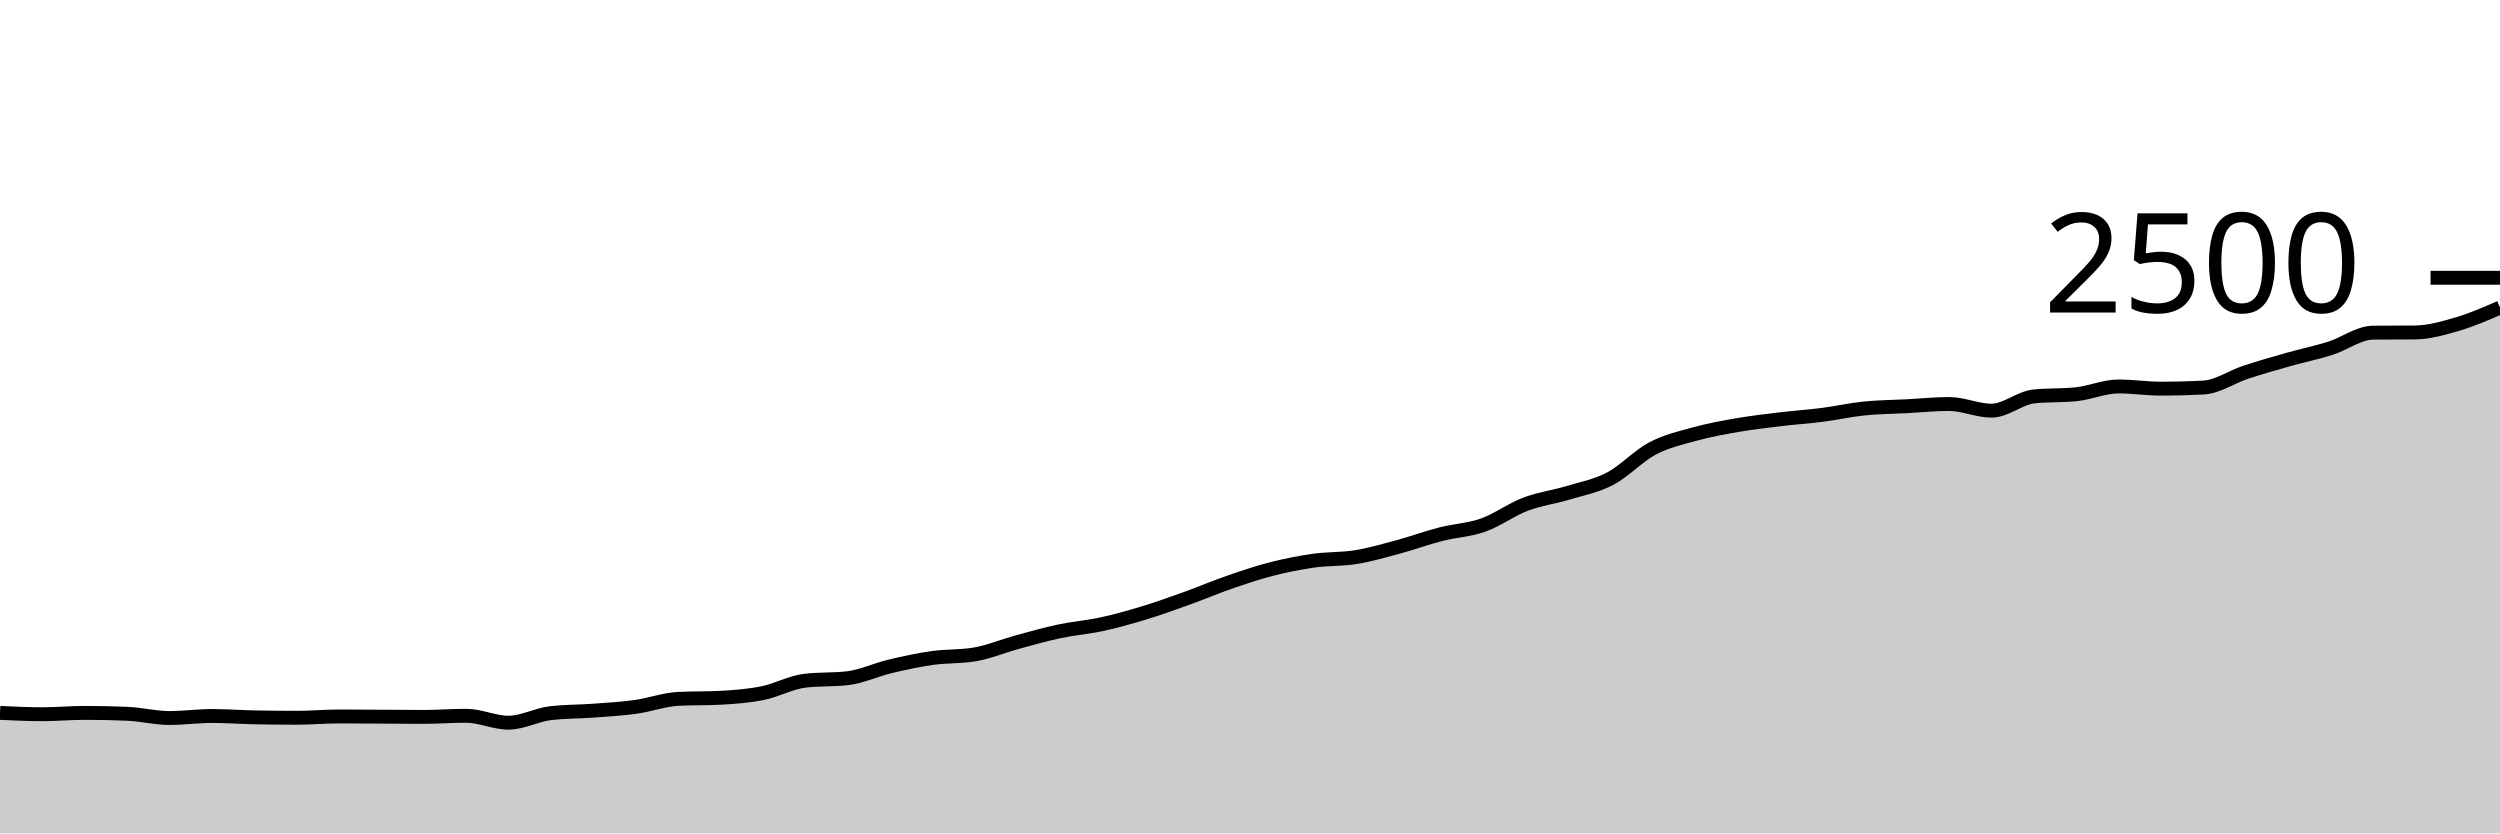
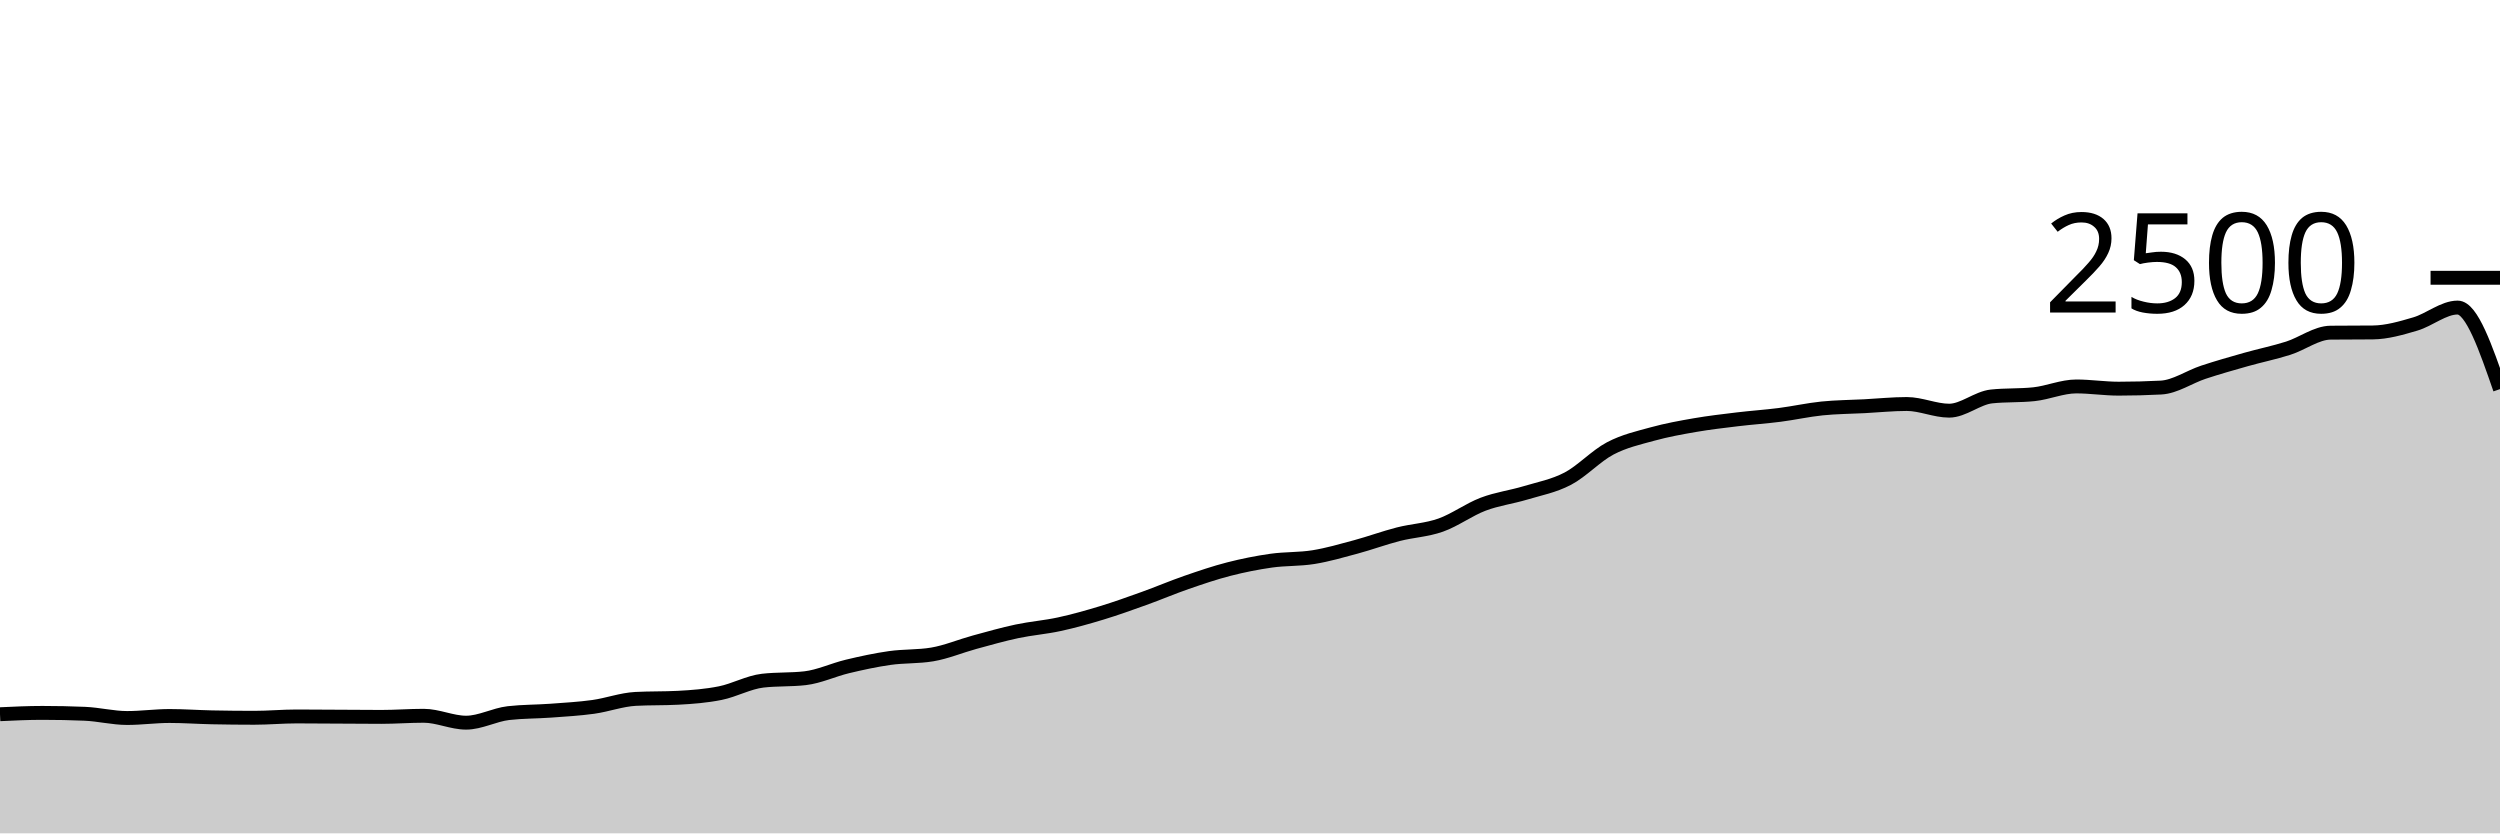
<svg xmlns="http://www.w3.org/2000/svg" viewBox="0 0 180 60">
  <g transform="translate(0,20)">
-     <path class="area" fill="rgba(0, 0, 0, 0.2)" d="M0,31.328C1.017,31.376,2.034,31.424,3.051,31.424C4.068,31.424,5.085,31.328,6.102,31.328C7.119,31.328,8.136,31.349,9.153,31.392C10.169,31.435,11.186,31.696,12.203,31.696C13.22,31.696,14.237,31.552,15.254,31.552C16.271,31.552,17.288,31.627,18.305,31.648C19.322,31.669,20.339,31.68,21.356,31.68C22.373,31.68,23.39,31.584,24.407,31.584C25.424,31.584,26.441,31.595,27.458,31.6C28.475,31.605,29.492,31.616,30.508,31.616C31.525,31.616,32.542,31.536,33.559,31.536C34.576,31.536,35.593,32.032,36.61,32.032C37.627,32.032,38.644,31.461,39.661,31.344C40.678,31.227,41.695,31.243,42.712,31.168C43.729,31.093,44.746,31.037,45.763,30.896C46.78,30.755,47.797,30.373,48.814,30.32C49.831,30.267,50.847,30.293,51.864,30.24C52.881,30.187,53.898,30.109,54.915,29.904C55.932,29.699,56.949,29.125,57.966,29.008C58.983,28.891,60,28.949,61.017,28.832C62.034,28.715,63.051,28.227,64.068,27.984C65.085,27.741,66.102,27.52,67.119,27.376C68.136,27.232,69.153,27.291,70.169,27.12C71.186,26.949,72.203,26.517,73.22,26.24C74.237,25.963,75.254,25.672,76.271,25.456C77.288,25.24,78.305,25.165,79.322,24.944C80.339,24.723,81.356,24.437,82.373,24.128C83.39,23.819,84.407,23.453,85.424,23.088C86.441,22.723,87.458,22.288,88.475,21.936C89.492,21.584,90.508,21.237,91.525,20.976C92.542,20.715,93.559,20.512,94.576,20.368C95.593,20.224,96.61,20.277,97.627,20.112C98.644,19.947,99.661,19.651,100.678,19.376C101.695,19.101,102.712,18.725,103.729,18.464C104.746,18.203,105.763,18.168,106.78,17.808C107.797,17.448,108.814,16.691,109.831,16.304C110.847,15.917,111.864,15.795,112.881,15.488C113.898,15.181,114.915,14.997,115.932,14.464C116.949,13.931,117.966,12.824,118.983,12.288C120,11.752,121.017,11.528,122.034,11.248C123.051,10.968,124.068,10.784,125.085,10.608C126.102,10.432,127.119,10.315,128.136,10.192C129.153,10.069,130.169,10.003,131.186,9.872C132.203,9.741,133.22,9.512,134.237,9.408C135.254,9.304,136.271,9.301,137.288,9.248C138.305,9.195,139.322,9.088,140.339,9.088C141.356,9.088,142.373,9.568,143.39,9.568C144.407,9.568,145.424,8.651,146.441,8.544C147.458,8.437,148.475,8.491,149.492,8.384C150.508,8.277,151.525,7.824,152.542,7.824C153.559,7.824,154.576,7.984,155.593,7.984C156.61,7.984,157.627,7.957,158.644,7.904C159.661,7.851,160.678,7.136,161.695,6.8C162.712,6.464,163.729,6.176,164.746,5.888C165.763,5.6,166.78,5.395,167.797,5.072C168.814,4.749,169.831,3.963,170.847,3.952C171.864,3.941,172.881,3.947,173.898,3.936C174.915,3.925,175.932,3.627,176.949,3.328C177.966,3.029,178.983,2.587,180,2.144L180,40C178.983,40,177.966,40,176.949,40C175.932,40,174.915,40,173.898,40C172.881,40,171.864,40,170.847,40C169.831,40,168.814,40,167.797,40C166.78,40,165.763,40,164.746,40C163.729,40,162.712,40,161.695,40C160.678,40,159.661,40,158.644,40C157.627,40,156.61,40,155.593,40C154.576,40,153.559,40,152.542,40C151.525,40,150.508,40,149.492,40C148.475,40,147.458,40,146.441,40C145.424,40,144.407,40,143.39,40C142.373,40,141.356,40,140.339,40C139.322,40,138.305,40,137.288,40C136.271,40,135.254,40,134.237,40C133.22,40,132.203,40,131.186,40C130.169,40,129.153,40,128.136,40C127.119,40,126.102,40,125.085,40C124.068,40,123.051,40,122.034,40C121.017,40,120,40,118.983,40C117.966,40,116.949,40,115.932,40C114.915,40,113.898,40,112.881,40C111.864,40,110.847,40,109.831,40C108.814,40,107.797,40,106.78,40C105.763,40,104.746,40,103.729,40C102.712,40,101.695,40,100.678,40C99.661,40,98.644,40,97.627,40C96.61,40,95.593,40,94.576,40C93.559,40,92.542,40,91.525,40C90.508,40,89.492,40,88.475,40C87.458,40,86.441,40,85.424,40C84.407,40,83.39,40,82.373,40C81.356,40,80.339,40,79.322,40C78.305,40,77.288,40,76.271,40C75.254,40,74.237,40,73.22,40C72.203,40,71.186,40,70.169,40C69.153,40,68.136,40,67.119,40C66.102,40,65.085,40,64.068,40C63.051,40,62.034,40,61.017,40C60,40,58.983,40,57.966,40C56.949,40,55.932,40,54.915,40C53.898,40,52.881,40,51.864,40C50.847,40,49.831,40,48.814,40C47.797,40,46.78,40,45.763,40C44.746,40,43.729,40,42.712,40C41.695,40,40.678,40,39.661,40C38.644,40,37.627,40,36.61,40C35.593,40,34.576,40,33.559,40C32.542,40,31.525,40,30.508,40C29.492,40,28.475,40,27.458,40C26.441,40,25.424,40,24.407,40C23.39,40,22.373,40,21.356,40C20.339,40,19.322,40,18.305,40C17.288,40,16.271,40,15.254,40C14.237,40,13.22,40,12.203,40C11.186,40,10.169,40,9.153,40C8.136,40,7.119,40,6.102,40C5.085,40,4.068,40,3.051,40C2.034,40,1.017,40,0,40Z" />
-     <path class="line" stroke="black" fill="none" d="M0,31.328C1.017,31.376,2.034,31.424,3.051,31.424C4.068,31.424,5.085,31.328,6.102,31.328C7.119,31.328,8.136,31.349,9.153,31.392C10.169,31.435,11.186,31.696,12.203,31.696C13.22,31.696,14.237,31.552,15.254,31.552C16.271,31.552,17.288,31.627,18.305,31.648C19.322,31.669,20.339,31.68,21.356,31.68C22.373,31.68,23.39,31.584,24.407,31.584C25.424,31.584,26.441,31.595,27.458,31.6C28.475,31.605,29.492,31.616,30.508,31.616C31.525,31.616,32.542,31.536,33.559,31.536C34.576,31.536,35.593,32.032,36.61,32.032C37.627,32.032,38.644,31.461,39.661,31.344C40.678,31.227,41.695,31.243,42.712,31.168C43.729,31.093,44.746,31.037,45.763,30.896C46.78,30.755,47.797,30.373,48.814,30.32C49.831,30.267,50.847,30.293,51.864,30.24C52.881,30.187,53.898,30.109,54.915,29.904C55.932,29.699,56.949,29.125,57.966,29.008C58.983,28.891,60,28.949,61.017,28.832C62.034,28.715,63.051,28.227,64.068,27.984C65.085,27.741,66.102,27.52,67.119,27.376C68.136,27.232,69.153,27.291,70.169,27.12C71.186,26.949,72.203,26.517,73.22,26.24C74.237,25.963,75.254,25.672,76.271,25.456C77.288,25.24,78.305,25.165,79.322,24.944C80.339,24.723,81.356,24.437,82.373,24.128C83.39,23.819,84.407,23.453,85.424,23.088C86.441,22.723,87.458,22.288,88.475,21.936C89.492,21.584,90.508,21.237,91.525,20.976C92.542,20.715,93.559,20.512,94.576,20.368C95.593,20.224,96.61,20.277,97.627,20.112C98.644,19.947,99.661,19.651,100.678,19.376C101.695,19.101,102.712,18.725,103.729,18.464C104.746,18.203,105.763,18.168,106.78,17.808C107.797,17.448,108.814,16.691,109.831,16.304C110.847,15.917,111.864,15.795,112.881,15.488C113.898,15.181,114.915,14.997,115.932,14.464C116.949,13.931,117.966,12.824,118.983,12.288C120,11.752,121.017,11.528,122.034,11.248C123.051,10.968,124.068,10.784,125.085,10.608C126.102,10.432,127.119,10.315,128.136,10.192C129.153,10.069,130.169,10.003,131.186,9.872C132.203,9.741,133.22,9.512,134.237,9.408C135.254,9.304,136.271,9.301,137.288,9.248C138.305,9.195,139.322,9.088,140.339,9.088C141.356,9.088,142.373,9.568,143.39,9.568C144.407,9.568,145.424,8.651,146.441,8.544C147.458,8.437,148.475,8.491,149.492,8.384C150.508,8.277,151.525,7.824,152.542,7.824C153.559,7.824,154.576,7.984,155.593,7.984C156.61,7.984,157.627,7.957,158.644,7.904C159.661,7.851,160.678,7.136,161.695,6.8C162.712,6.464,163.729,6.176,164.746,5.888C165.763,5.6,166.78,5.395,167.797,5.072C168.814,4.749,169.831,3.963,170.847,3.952C171.864,3.941,172.881,3.947,173.898,3.936C174.915,3.925,175.932,3.627,176.949,3.328C177.966,3.029,178.983,2.587,180,2.144" />
+     <path class="area" fill="rgba(0, 0, 0, 0.2)" d="M0,31.424C1.017,31.376,2.034,31.328,3.051,31.328C4.068,31.328,5.085,31.349,6.102,31.392C7.119,31.435,8.136,31.696,9.153,31.696C10.169,31.696,11.186,31.552,12.203,31.552C13.22,31.552,14.237,31.627,15.254,31.648C16.271,31.669,17.288,31.68,18.305,31.68C19.322,31.68,20.339,31.584,21.356,31.584C22.373,31.584,23.39,31.595,24.407,31.6C25.424,31.605,26.441,31.616,27.458,31.616C28.475,31.616,29.492,31.536,30.508,31.536C31.525,31.536,32.542,32.032,33.559,32.032C34.576,32.032,35.593,31.461,36.61,31.344C37.627,31.227,38.644,31.243,39.661,31.168C40.678,31.093,41.695,31.037,42.712,30.896C43.729,30.755,44.746,30.373,45.763,30.32C46.78,30.267,47.797,30.293,48.814,30.24C49.831,30.187,50.847,30.109,51.864,29.904C52.881,29.699,53.898,29.125,54.915,29.008C55.932,28.891,56.949,28.949,57.966,28.832C58.983,28.715,60,28.227,61.017,27.984C62.034,27.741,63.051,27.52,64.068,27.376C65.085,27.232,66.102,27.291,67.119,27.12C68.136,26.949,69.153,26.517,70.169,26.24C71.186,25.963,72.203,25.672,73.22,25.456C74.237,25.24,75.254,25.165,76.271,24.944C77.288,24.723,78.305,24.437,79.322,24.128C80.339,23.819,81.356,23.453,82.373,23.088C83.39,22.723,84.407,22.288,85.424,21.936C86.441,21.584,87.458,21.237,88.475,20.976C89.492,20.715,90.508,20.512,91.525,20.368C92.542,20.224,93.559,20.277,94.576,20.112C95.593,19.947,96.61,19.651,97.627,19.376C98.644,19.101,99.661,18.725,100.678,18.464C101.695,18.203,102.712,18.168,103.729,17.808C104.746,17.448,105.763,16.691,106.78,16.304C107.797,15.917,108.814,15.795,109.831,15.488C110.847,15.181,111.864,14.997,112.881,14.464C113.898,13.931,114.915,12.824,115.932,12.288C116.949,11.752,117.966,11.528,118.983,11.248C120,10.968,121.017,10.784,122.034,10.608C123.051,10.432,124.068,10.315,125.085,10.192C126.102,10.069,127.119,10.003,128.136,9.872C129.153,9.741,130.169,9.512,131.186,9.408C132.203,9.304,133.22,9.301,134.237,9.248C135.254,9.195,136.271,9.088,137.288,9.088C138.305,9.088,139.322,9.568,140.339,9.568C141.356,9.568,142.373,8.651,143.39,8.544C144.407,8.437,145.424,8.491,146.441,8.384C147.458,8.277,148.475,7.824,149.492,7.824C150.508,7.824,151.525,7.984,152.542,7.984C153.559,7.984,154.576,7.957,155.593,7.904C156.61,7.851,157.627,7.136,158.644,6.8C159.661,6.464,160.678,6.176,161.695,5.888C162.712,5.6,163.729,5.395,164.746,5.072C165.763,4.749,166.78,3.963,167.797,3.952C168.814,3.941,169.831,3.947,170.847,3.936C171.864,3.925,172.881,3.627,173.898,3.328C174.915,3.029,175.932,2.144,176.949,2.144C177.966,2.144,178.983,5.08,180,8.016L180,40C178.983,40,177.966,40,176.949,40C175.932,40,174.915,40,173.898,40C172.881,40,171.864,40,170.847,40C169.831,40,168.814,40,167.797,40C166.78,40,165.763,40,164.746,40C163.729,40,162.712,40,161.695,40C160.678,40,159.661,40,158.644,40C157.627,40,156.61,40,155.593,40C154.576,40,153.559,40,152.542,40C151.525,40,150.508,40,149.492,40C148.475,40,147.458,40,146.441,40C145.424,40,144.407,40,143.39,40C142.373,40,141.356,40,140.339,40C139.322,40,138.305,40,137.288,40C136.271,40,135.254,40,134.237,40C133.22,40,132.203,40,131.186,40C130.169,40,129.153,40,128.136,40C127.119,40,126.102,40,125.085,40C124.068,40,123.051,40,122.034,40C121.017,40,120,40,118.983,40C117.966,40,116.949,40,115.932,40C114.915,40,113.898,40,112.881,40C111.864,40,110.847,40,109.831,40C108.814,40,107.797,40,106.78,40C105.763,40,104.746,40,103.729,40C102.712,40,101.695,40,100.678,40C99.661,40,98.644,40,97.627,40C96.61,40,95.593,40,94.576,40C93.559,40,92.542,40,91.525,40C90.508,40,89.492,40,88.475,40C87.458,40,86.441,40,85.424,40C84.407,40,83.39,40,82.373,40C81.356,40,80.339,40,79.322,40C78.305,40,77.288,40,76.271,40C75.254,40,74.237,40,73.22,40C72.203,40,71.186,40,70.169,40C69.153,40,68.136,40,67.119,40C66.102,40,65.085,40,64.068,40C63.051,40,62.034,40,61.017,40C60,40,58.983,40,57.966,40C56.949,40,55.932,40,54.915,40C53.898,40,52.881,40,51.864,40C50.847,40,49.831,40,48.814,40C47.797,40,46.78,40,45.763,40C44.746,40,43.729,40,42.712,40C41.695,40,40.678,40,39.661,40C38.644,40,37.627,40,36.61,40C35.593,40,34.576,40,33.559,40C32.542,40,31.525,40,30.508,40C29.492,40,28.475,40,27.458,40C26.441,40,25.424,40,24.407,40C23.39,40,22.373,40,21.356,40C20.339,40,19.322,40,18.305,40C17.288,40,16.271,40,15.254,40C14.237,40,13.22,40,12.203,40C11.186,40,10.169,40,9.153,40C8.136,40,7.119,40,6.102,40C5.085,40,4.068,40,3.051,40C2.034,40,1.017,40,0,40Z" />
+     <path class="line" stroke="black" fill="none" d="M0,31.424C1.017,31.376,2.034,31.328,3.051,31.328C4.068,31.328,5.085,31.349,6.102,31.392C7.119,31.435,8.136,31.696,9.153,31.696C10.169,31.696,11.186,31.552,12.203,31.552C13.22,31.552,14.237,31.627,15.254,31.648C16.271,31.669,17.288,31.68,18.305,31.68C19.322,31.68,20.339,31.584,21.356,31.584C22.373,31.584,23.39,31.595,24.407,31.6C25.424,31.605,26.441,31.616,27.458,31.616C28.475,31.616,29.492,31.536,30.508,31.536C31.525,31.536,32.542,32.032,33.559,32.032C34.576,32.032,35.593,31.461,36.61,31.344C37.627,31.227,38.644,31.243,39.661,31.168C40.678,31.093,41.695,31.037,42.712,30.896C43.729,30.755,44.746,30.373,45.763,30.32C46.78,30.267,47.797,30.293,48.814,30.24C49.831,30.187,50.847,30.109,51.864,29.904C52.881,29.699,53.898,29.125,54.915,29.008C55.932,28.891,56.949,28.949,57.966,28.832C58.983,28.715,60,28.227,61.017,27.984C62.034,27.741,63.051,27.52,64.068,27.376C65.085,27.232,66.102,27.291,67.119,27.12C68.136,26.949,69.153,26.517,70.169,26.24C71.186,25.963,72.203,25.672,73.22,25.456C74.237,25.24,75.254,25.165,76.271,24.944C77.288,24.723,78.305,24.437,79.322,24.128C80.339,23.819,81.356,23.453,82.373,23.088C83.39,22.723,84.407,22.288,85.424,21.936C86.441,21.584,87.458,21.237,88.475,20.976C89.492,20.715,90.508,20.512,91.525,20.368C92.542,20.224,93.559,20.277,94.576,20.112C95.593,19.947,96.61,19.651,97.627,19.376C98.644,19.101,99.661,18.725,100.678,18.464C101.695,18.203,102.712,18.168,103.729,17.808C104.746,17.448,105.763,16.691,106.78,16.304C107.797,15.917,108.814,15.795,109.831,15.488C110.847,15.181,111.864,14.997,112.881,14.464C113.898,13.931,114.915,12.824,115.932,12.288C116.949,11.752,117.966,11.528,118.983,11.248C120,10.968,121.017,10.784,122.034,10.608C123.051,10.432,124.068,10.315,125.085,10.192C126.102,10.069,127.119,10.003,128.136,9.872C129.153,9.741,130.169,9.512,131.186,9.408C132.203,9.304,133.22,9.301,134.237,9.248C135.254,9.195,136.271,9.088,137.288,9.088C138.305,9.088,139.322,9.568,140.339,9.568C141.356,9.568,142.373,8.651,143.39,8.544C144.407,8.437,145.424,8.491,146.441,8.384C147.458,8.277,148.475,7.824,149.492,7.824C150.508,7.824,151.525,7.984,152.542,7.984C153.559,7.984,154.576,7.957,155.593,7.904C156.61,7.851,157.627,7.136,158.644,6.8C159.661,6.464,160.678,6.176,161.695,5.888C162.712,5.6,163.729,5.395,164.746,5.072C165.763,4.749,166.78,3.963,167.797,3.952C168.814,3.941,169.831,3.947,170.847,3.936C171.864,3.925,172.881,3.627,173.898,3.328C174.915,3.029,175.932,2.144,176.949,2.144C177.966,2.144,178.983,5.08,180,8.016" />
    <path class="axis-ceiling" stroke-width="1" stroke="black" fill="none" d="M175,0L180,0" />
    <text class="axis-ceiling-label" font-family="sans-serif" text-anchor="end" font-size="10px" x="170" y="2.5">2500</text>
  </g>
</svg>
